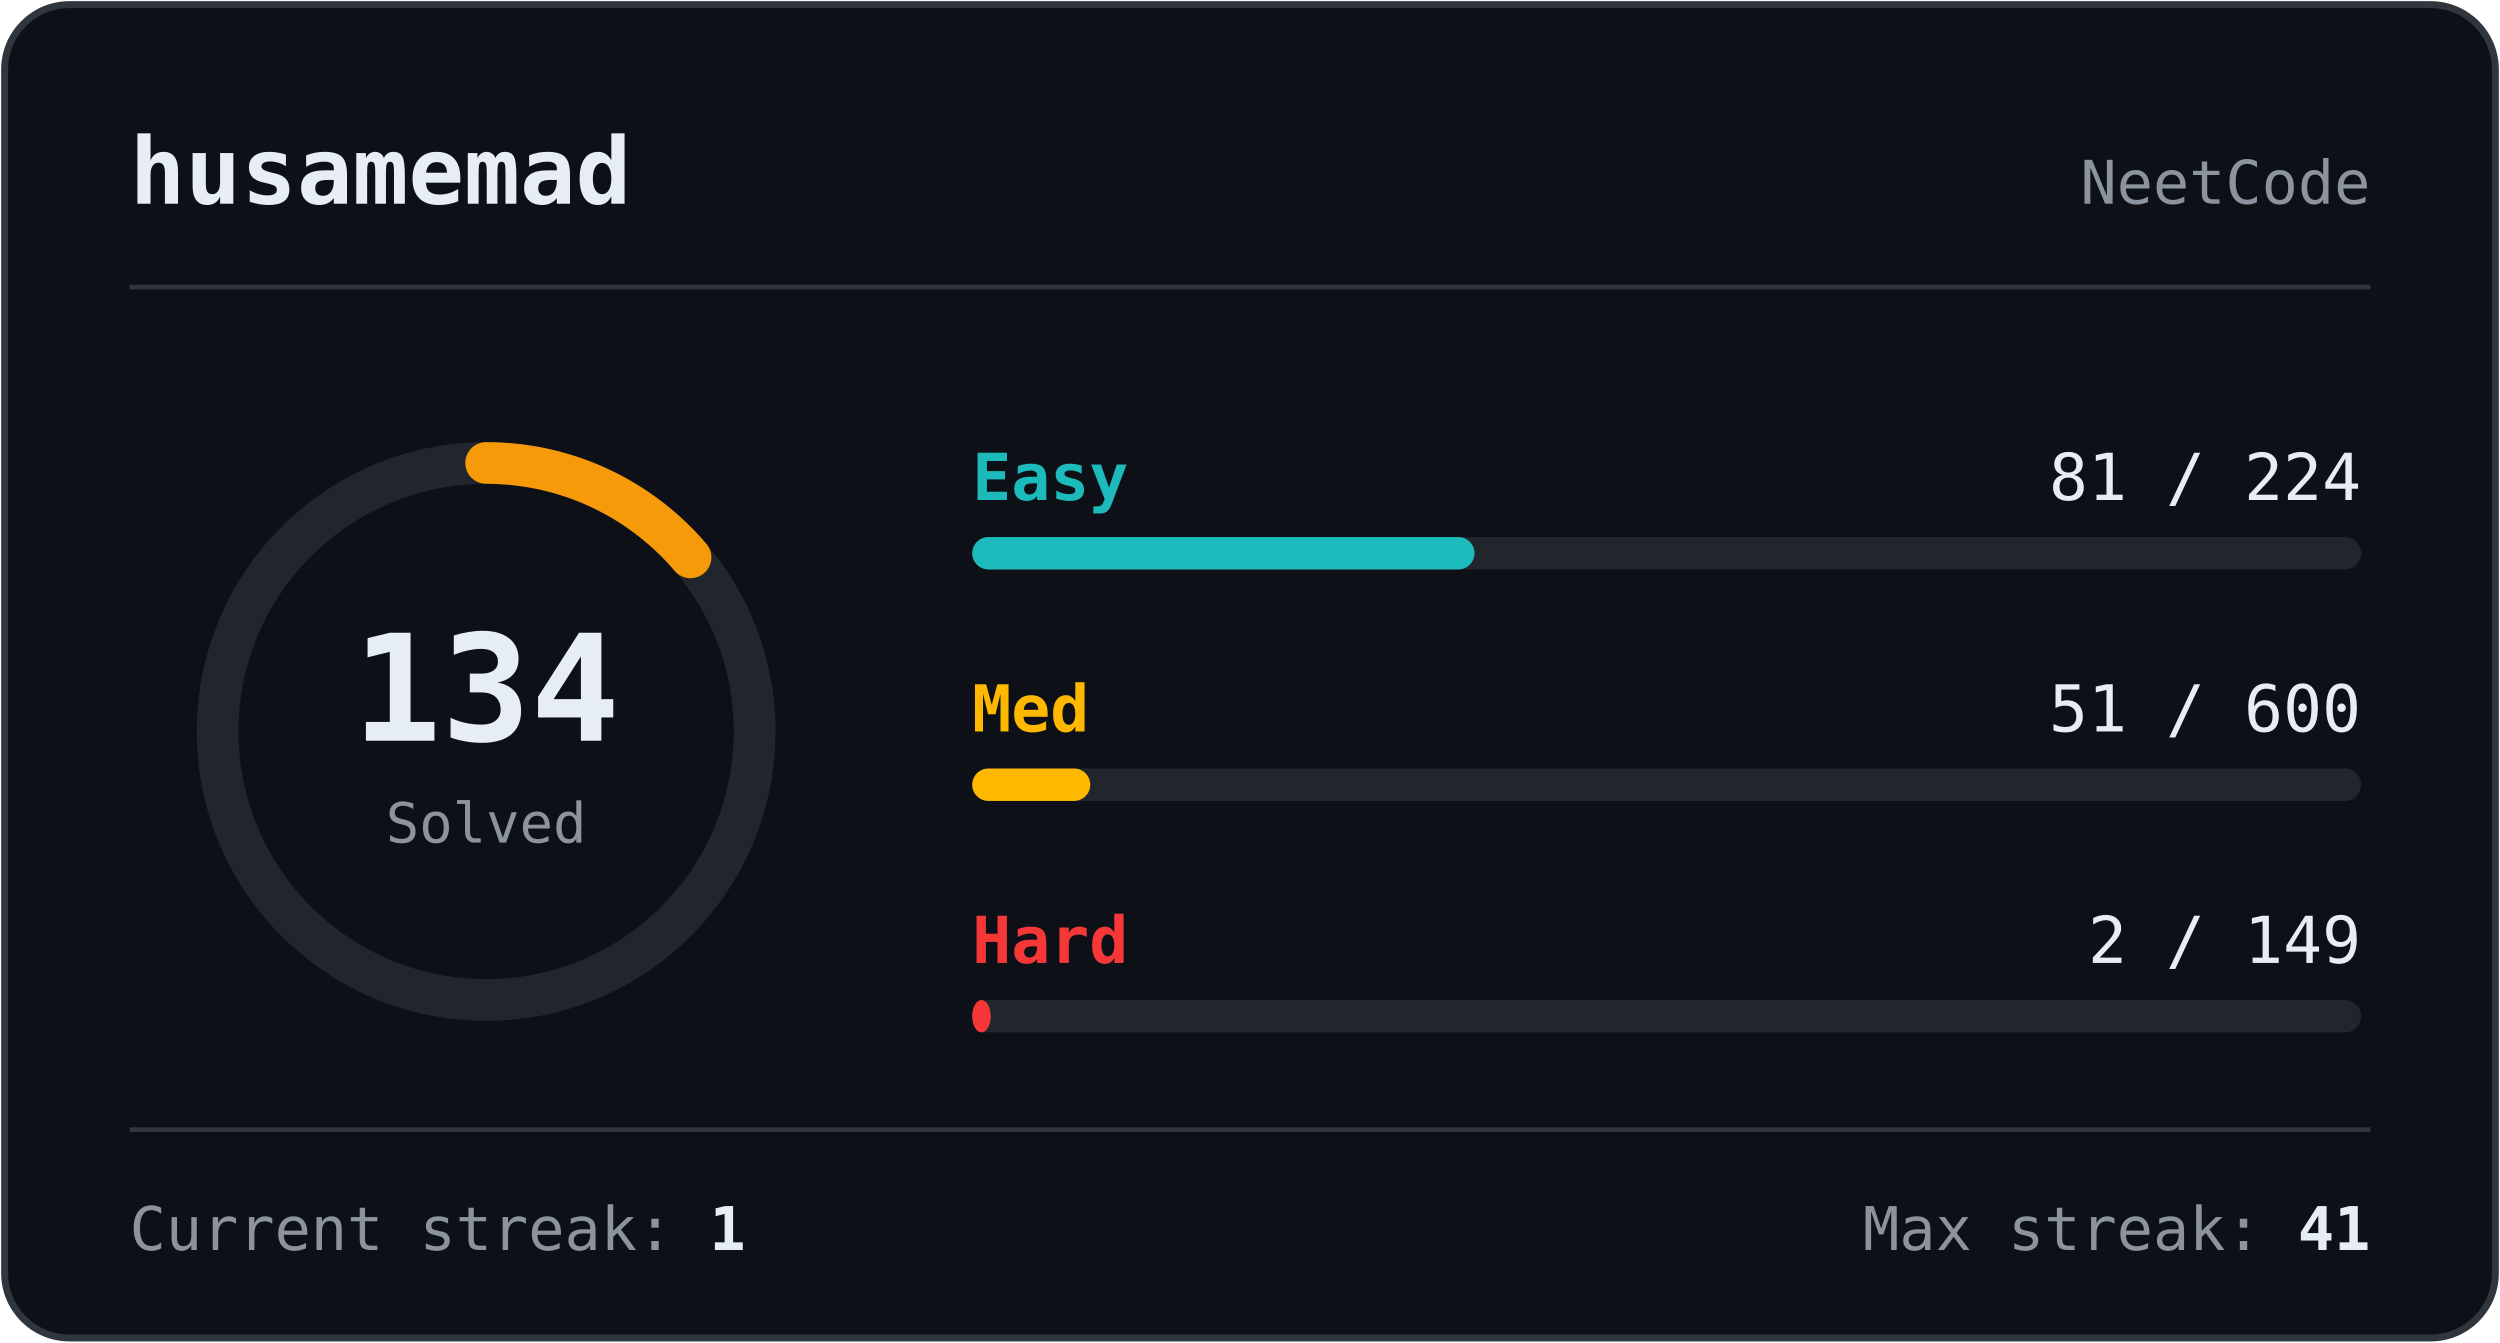
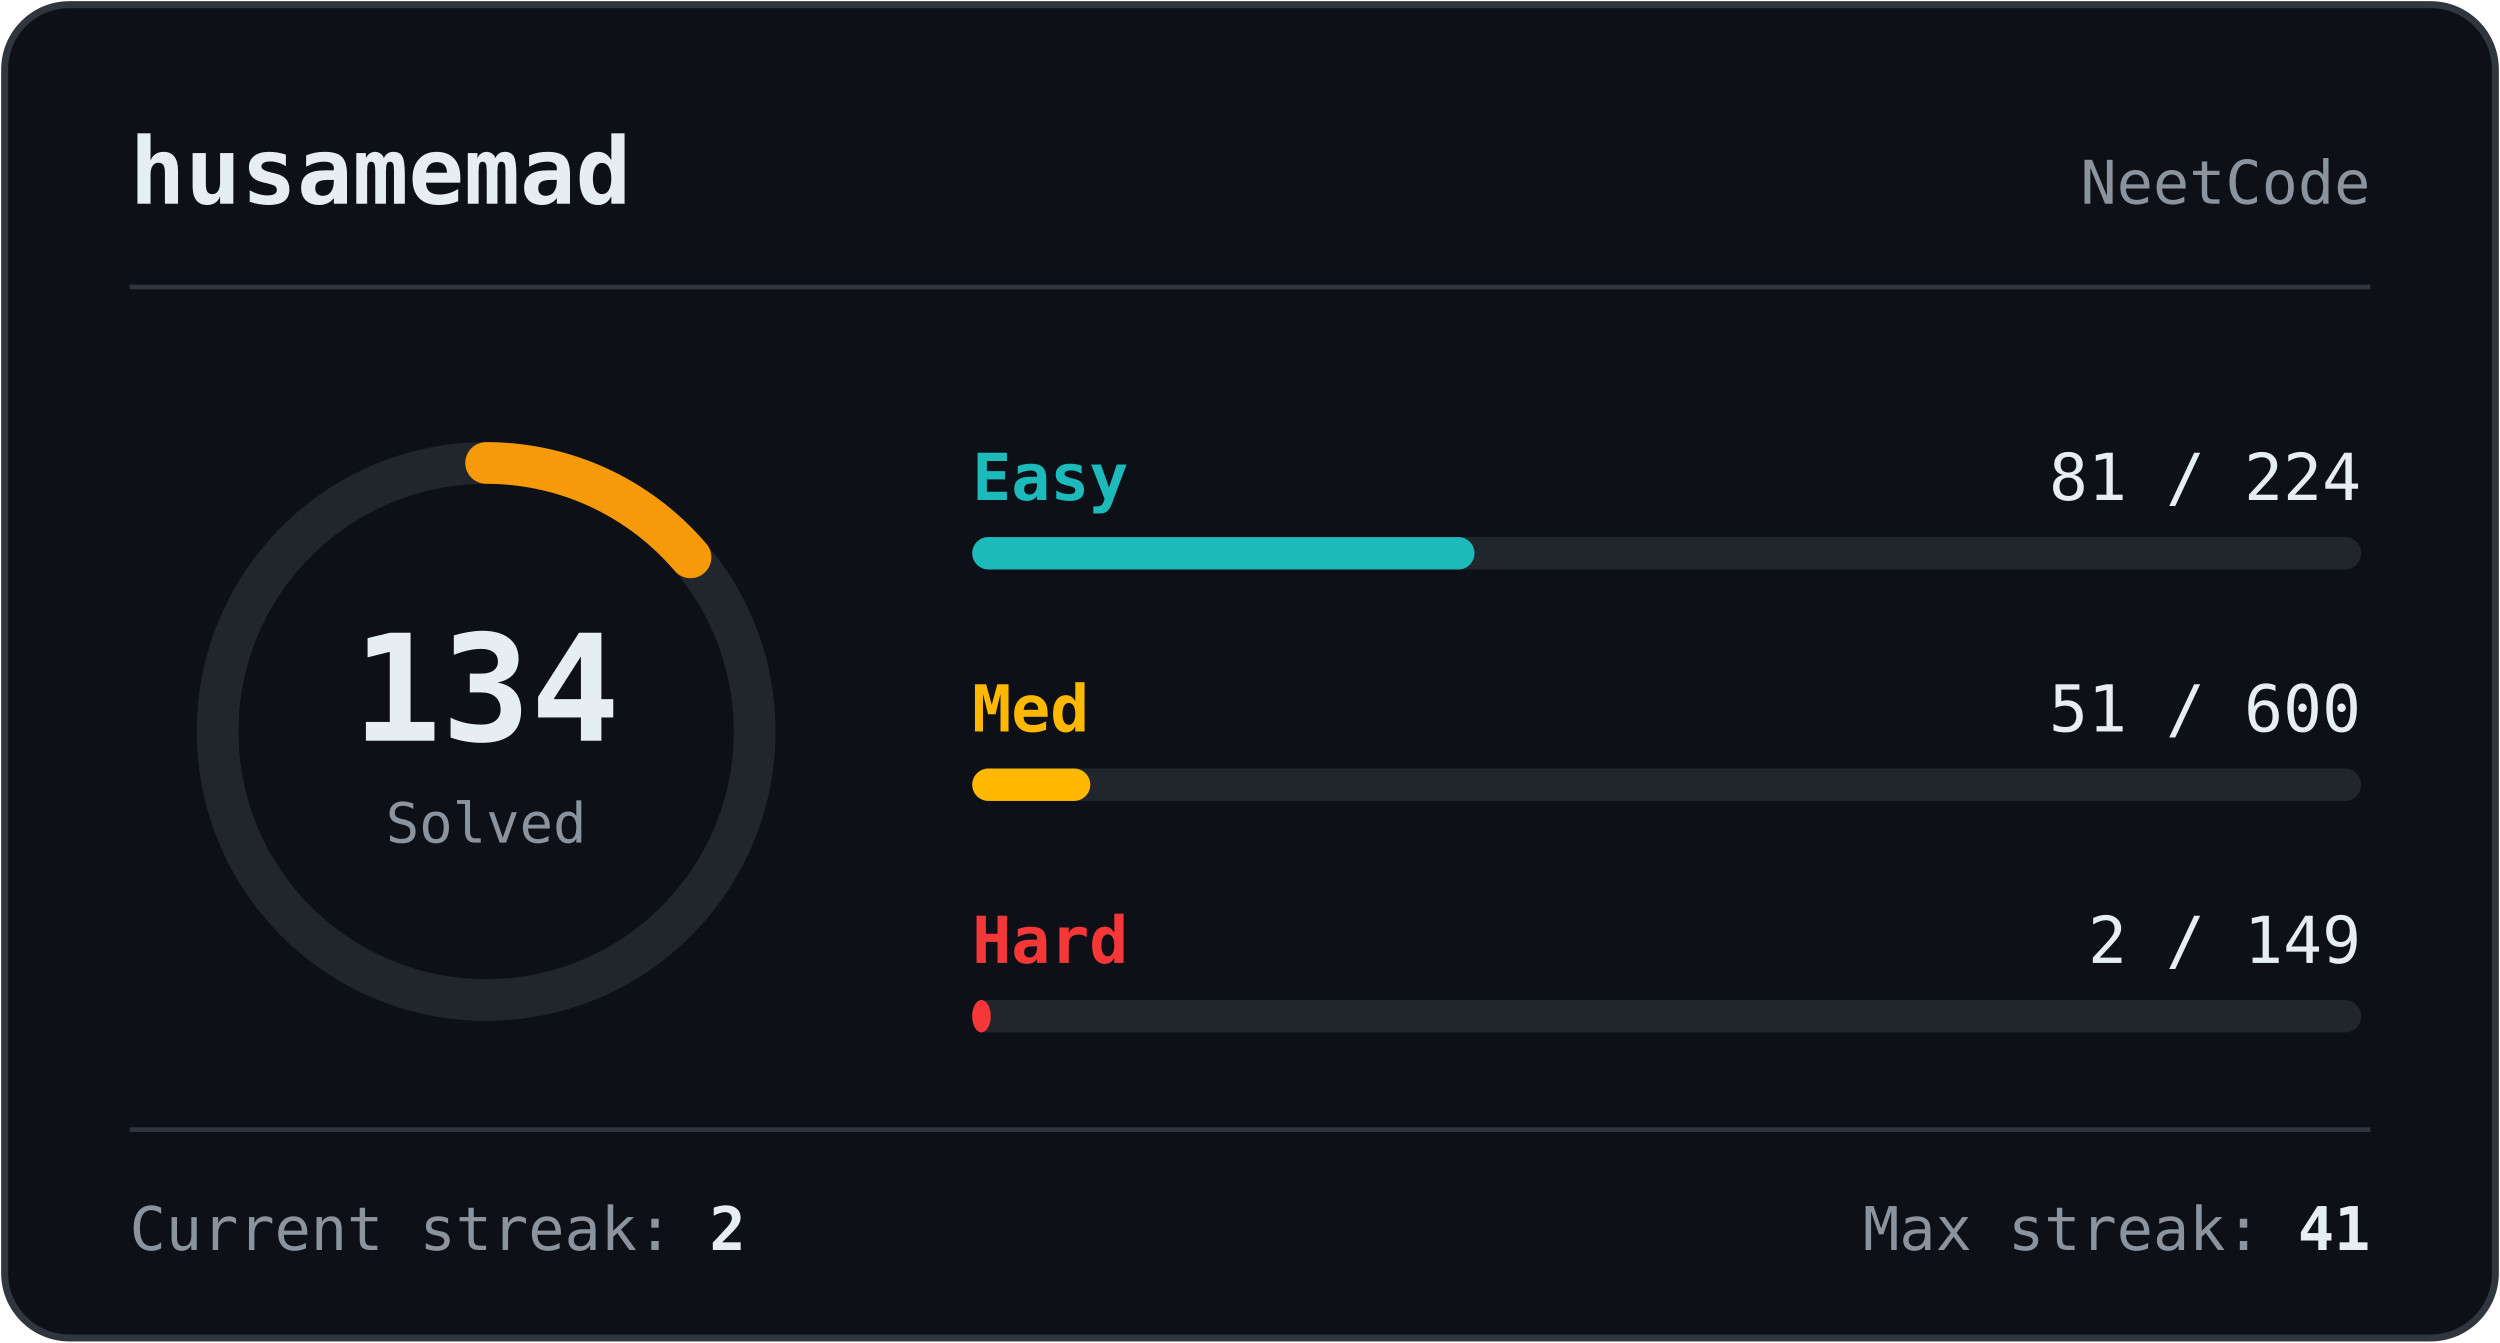
<svg xmlns="http://www.w3.org/2000/svg" width="540" height="290" viewBox="0 0 540 290" role="img" aria-label="NeetCode stats for husamemad">
  <rect x="1" y="1" width="538" height="288" rx="14" fill="#0d1117" stroke="#30363d" stroke-width="1.5" />
  <text x="28" y="44" fill="#e6edf3" font-size="20" font-weight="700" font-family="monospace">husamemad</text>
  <text x="512" y="44" fill="#8b949e" font-size="13" text-anchor="end" font-family="monospace">NeetCode</text>
  <line x1="28" y1="62" x2="512" y2="62" stroke="#30363d" stroke-width="1" />
  <circle cx="105" cy="158" r="58" fill="none" stroke="#21262d" stroke-width="9" />
  <circle cx="105" cy="158" r="58" fill="none" stroke="#f79a09" stroke-width="9" stroke-linecap="round" stroke-dasharray="50.188 364.425" transform="rotate(-90 105 158)" />
  <text x="105" y="160" fill="#e6edf3" font-size="32" font-weight="700" text-anchor="middle" font-family="monospace">134</text>
  <text x="105" y="182" fill="#8b949e" font-size="12" text-anchor="middle" font-family="monospace">Solved</text>
  <text x="210" y="108" fill="#1cbaba" font-size="14" font-weight="700" font-family="monospace">Easy</text>
  <text x="510" y="108" fill="#e6edf3" font-size="14" text-anchor="end" font-family="monospace">81 / 224</text>
  <rect x="210" y="116" width="300" height="7" rx="3.5" fill="#21262d" />
  <rect x="210" y="116" width="108.5" height="7" rx="3.5" fill="#1cbaba" />
  <text x="210" y="158" fill="#ffb800" font-size="14" font-weight="700" font-family="monospace">Med</text>
  <text x="510" y="158" fill="#e6edf3" font-size="14" text-anchor="end" font-family="monospace">51 / 600</text>
  <rect x="210" y="166" width="300" height="7" rx="3.5" fill="#21262d" />
  <rect x="210" y="166" width="25.5" height="7" rx="3.5" fill="#ffb800" />
  <text x="210" y="208" fill="#f63737" font-size="14" font-weight="700" font-family="monospace">Hard</text>
  <text x="510" y="208" fill="#e6edf3" font-size="14" text-anchor="end" font-family="monospace">2 / 149</text>
  <rect x="210" y="216" width="300" height="7" rx="3.5" fill="#21262d" />
  <rect x="210" y="216" width="4.0" height="7" rx="3.5" fill="#f63737" />
  <line x1="28" y1="244" x2="512" y2="244" stroke="#30363d" stroke-width="1" />
-   <text x="28" y="270" fill="#8b949e" font-size="13" font-family="monospace">Current streak: <tspan fill="#e6edf3" font-weight="700">1</tspan>
+   <text x="28" y="270" fill="#8b949e" font-size="13" font-family="monospace">Current streak: <tspan fill="#e6edf3" font-weight="700">2</tspan>
  </text>
  <text x="512" y="270" fill="#8b949e" font-size="13" text-anchor="end" font-family="monospace">Max streak: <tspan fill="#e6edf3" font-weight="700">41</tspan>
  </text>
</svg>
